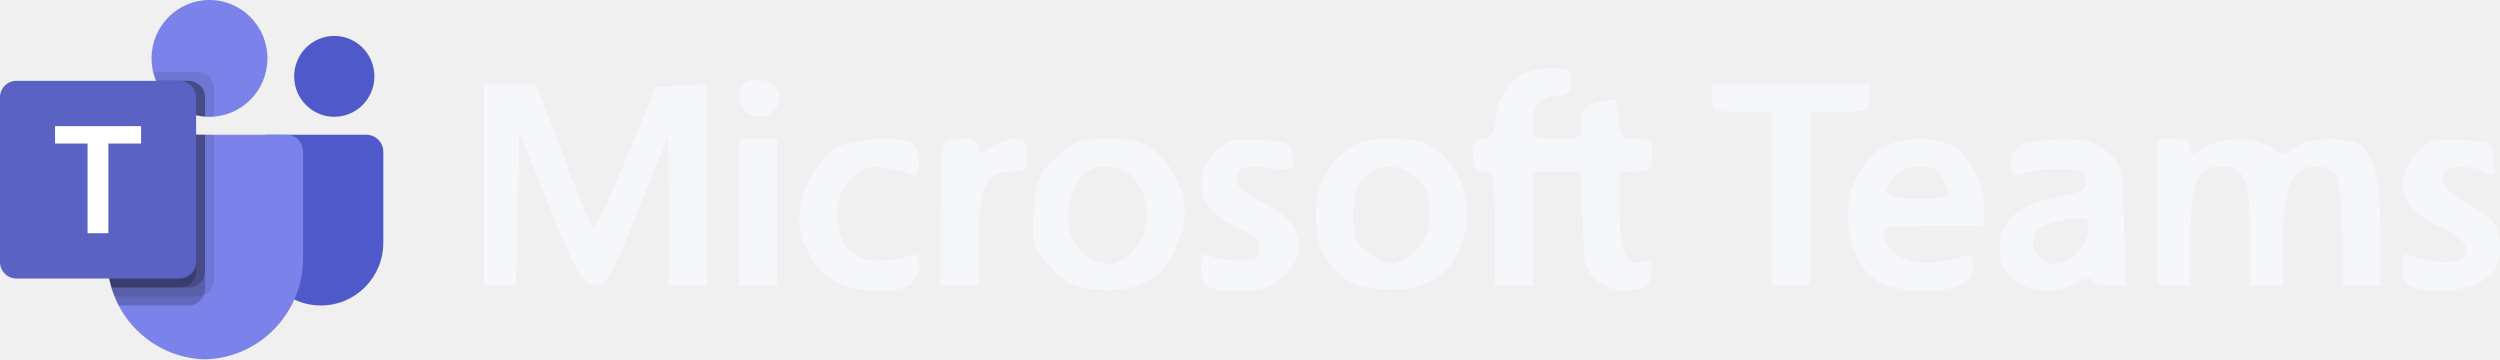
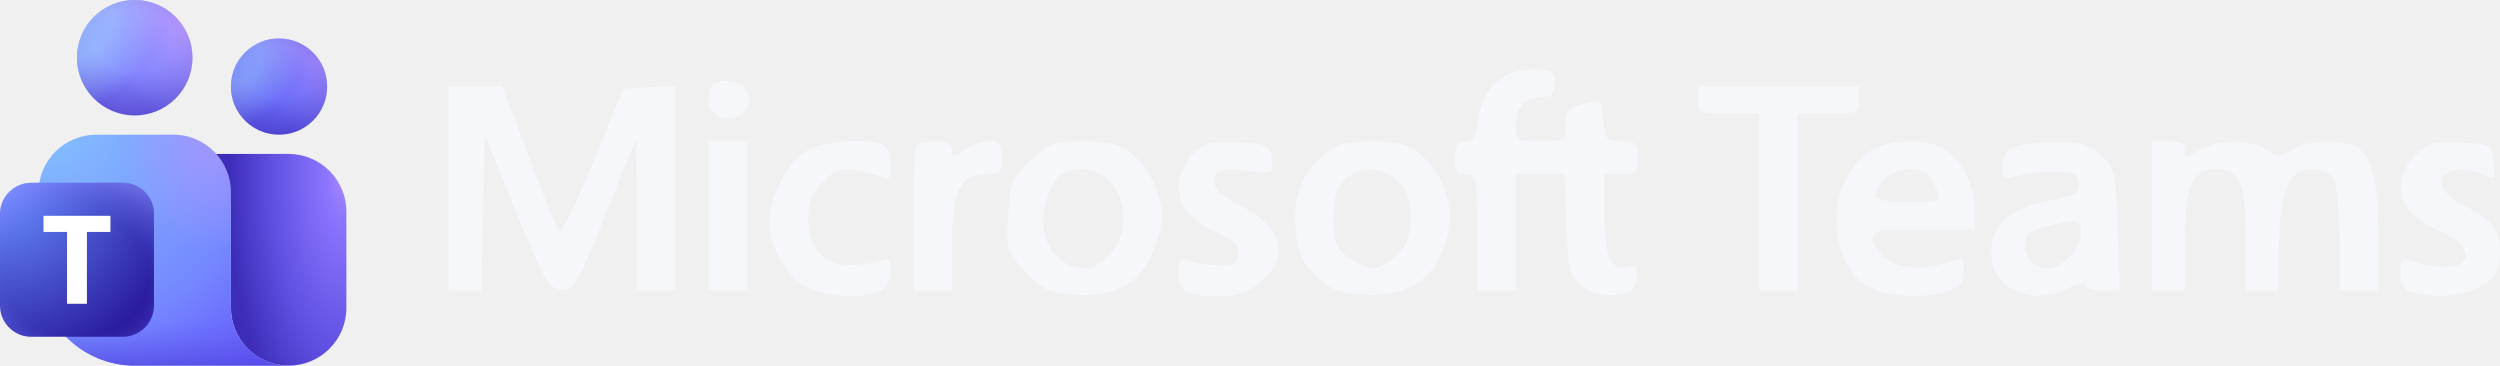
- <svg xmlns="http://www.w3.org/2000/svg" viewBox="0 0 695.691 100.0" fill="none">
-   <svg fill="none" viewBox="0 0 695.691 100" x="0" y="0" width="695.691" height="100.0">
-     <svg fill="none" viewBox="0 0 32 30" x="0" y="0.0" width="106.667" height="100">
-       <path d="M22.32 11.25H30.586C31.367 11.25 32 11.888 32 12.675V20.263C32 23.155 29.673 25.5 26.803 25.5H26.779C23.909 25.5 21.582 23.156 21.581 20.264C21.581 20.263 21.581 20.263 21.581 20.263V11.995C21.581 11.583 21.912 11.25 22.32 11.25Z" fill="#5059C9" />
-       <path d="M27.907 9.75C29.756 9.75 31.256 8.239 31.256 6.375C31.256 4.511 29.756 3 27.907 3C26.057 3 24.558 4.511 24.558 6.375C24.558 8.239 26.057 9.75 27.907 9.75Z" fill="#5059C9" />
-       <path d="M17.488 9.75C20.16 9.75 22.326 7.567 22.326 4.875C22.326 2.183 20.16 0 17.488 0C14.817 0 12.651 2.183 12.651 4.875C12.651 7.567 14.817 9.75 17.488 9.75Z" fill="#7B83EB" />
-       <path d="M23.938 11.25H10.294C9.523 11.269 8.912 11.915 8.93 12.692V21.346C8.822 26.013 12.486 29.886 17.116 30C21.747 29.886 25.41 26.013 25.302 21.346V12.692C25.32 11.915 24.71 11.269 23.938 11.25Z" fill="#7B83EB" />
-       <path opacity="0.1" d="M17.86 11.25V23.378C17.857 23.934 17.522 24.433 17.012 24.645C16.85 24.714 16.675 24.75 16.499 24.75H9.585C9.488 24.503 9.399 24.255 9.325 24C9.064 23.139 8.931 22.245 8.93 21.345V12.69C8.912 11.914 9.522 11.269 10.292 11.25H17.86Z" fill="black" />
-       <path opacity="0.2" d="M17.116 11.25V24.128C17.116 24.305 17.081 24.481 17.012 24.645C16.802 25.159 16.306 25.496 15.754 25.5H9.935C9.808 25.253 9.689 25.005 9.585 24.75C9.481 24.495 9.399 24.255 9.325 24C9.064 23.139 8.931 22.245 8.93 21.345V12.69C8.912 11.914 9.522 11.269 10.292 11.25H17.116Z" fill="black" />
-       <path opacity="0.2" d="M17.116 11.25V22.628C17.111 23.383 16.504 23.994 15.754 24H9.325C9.064 23.139 8.931 22.245 8.93 21.345V12.69C8.912 11.914 9.522 11.269 10.292 11.25H17.116Z" fill="black" />
-       <path opacity="0.2" d="M16.372 11.25V22.628C16.366 23.383 15.76 23.994 15.01 24H9.325C9.064 23.139 8.931 22.245 8.93 21.345V12.69C8.912 11.914 9.522 11.269 10.292 11.25H16.372Z" fill="black" />
-       <path opacity="0.1" d="M17.86 7.372V9.735C17.734 9.742 17.615 9.75 17.488 9.75C17.362 9.75 17.243 9.742 17.116 9.735C16.865 9.718 16.616 9.678 16.372 9.615C14.865 9.255 13.62 8.19 13.023 6.75C12.921 6.508 12.841 6.257 12.785 6H16.499C17.25 6.003 17.858 6.616 17.86 7.372Z" fill="black" />
-       <path opacity="0.2" d="M17.116 8.122V9.735C16.865 9.718 16.616 9.678 16.372 9.615C14.865 9.255 13.62 8.19 13.023 6.75H15.755C16.505 6.753 17.113 7.366 17.116 8.122Z" fill="black" />
-       <path opacity="0.2" d="M17.116 8.122V9.735C16.865 9.718 16.616 9.678 16.372 9.615C14.865 9.255 13.62 8.19 13.023 6.75H15.755C16.505 6.753 17.113 7.366 17.116 8.122Z" fill="black" />
-       <path opacity="0.2" d="M16.372 8.123V9.615C14.865 9.255 13.62 8.19 13.023 6.75H15.01C15.761 6.753 16.369 7.366 16.372 8.123Z" fill="black" />
-       <path d="M1.364 6.75H15.008C15.761 6.75 16.372 7.365 16.372 8.125V21.875C16.372 22.634 15.761 23.25 15.008 23.25H1.364C0.611 23.25 0 22.634 0 21.875V8.125C0 7.365 0.611 6.75 1.364 6.75Z" fill="url(#microsoft-teams-logo-dark-mark-paint0_linear_8481_20521)" />
-       <path d="M11.776 11.983H9.049V19.468H7.311V11.983H4.596V10.531H11.776V11.983Z" fill="white" />
+ <svg xmlns="http://www.w3.org/2000/svg" viewBox="0 0 683.761 100.0" fill="none">
+   <svg fill="none" viewBox="0 0 683.761 100" x="0" y="0" width="683.761" height="100.0">
+     <svg fill="none" viewBox="4 4 36 38" x="0" y="0.0" width="94.737" height="100">
+       <path fill="url(#microsoft-teams-logo-dark-mark-a)" d="M22 20h12c3.314 0 6 2.686 6 6v10c0 3.314-2.686 6-6 6s-6-2.686-6-6V26c0-3.314-2.686-6-6-6" />
+       <path fill="url(#microsoft-teams-logo-dark-mark-b)" d="M8 24c0-3.314 2.686-6 6-6h8c3.314 0 6 2.686 6 6v12c0 3.314 2.686 6 6 6l-16-0c-5.523 0-10-4.477-10-10z" />
+       <path fill="url(#microsoft-teams-logo-dark-mark-c)" fill-opacity=".7" d="M8 24c0-3.314 2.686-6 6-6h8c3.314 0 6 2.686 6 6v12c0 3.314 2.686 6 6 6l-16-0c-5.523 0-10-4.477-10-10z" />
+       <path fill="url(#microsoft-teams-logo-dark-mark-d)" fill-opacity=".7" d="M8 24c0-3.314 2.686-6 6-6h8c3.314 0 6 2.686 6 6v12c0 3.314 2.686 6 6 6l-16-0c-5.523 0-10-4.477-10-10z" />
+       <path fill="url(#microsoft-teams-logo-dark-mark-e)" d="M33 18c2.761 0 5-2.239 5-5s-2.239-5-5-5-5 2.239-5 5 2.239 5 5 5" />
+       <path fill="url(#microsoft-teams-logo-dark-mark-f)" fill-opacity=".46" d="M33 18c2.761 0 5-2.239 5-5s-2.239-5-5-5-5 2.239-5 5 2.239 5 5 5" />
+       <path fill="url(#microsoft-teams-logo-dark-mark-g)" fill-opacity=".4" d="M33 18c2.761 0 5-2.239 5-5s-2.239-5-5-5-5 2.239-5 5 2.239 5 5 5" />
+       <path fill="url(#microsoft-teams-logo-dark-mark-h)" d="M18 16c3.314 0 6-2.686 6-6 0-3.314-2.686-6-6-6s-6 2.686-6 6c0 3.314 2.686 6 6 6" />
+       <path fill="url(#microsoft-teams-logo-dark-mark-i)" fill-opacity=".6" d="M18 16c3.314 0 6-2.686 6-6 0-3.314-2.686-6-6-6s-6 2.686-6 6c0 3.314 2.686 6 6 6" />
+       <path fill="url(#microsoft-teams-logo-dark-mark-j)" fill-opacity=".5" d="M18 16c3.314 0 6-2.686 6-6 0-3.314-2.686-6-6-6s-6 2.686-6 6c0 3.314 2.686 6 6 6" />
+       <rect width="16" height="16" x="4" y="23" fill="url(#microsoft-teams-logo-dark-mark-k)" rx="3.25" />
+       <rect width="16" height="16" x="4" y="23" fill="url(#microsoft-teams-logo-dark-mark-l)" fill-opacity=".7" rx="3.25" />
+       <path fill="#fff" d="M15.479 28.105h-2.447v7.466h-2.065v-7.466H8.52v-1.677h6.959z" />
      <defs>
-         <linearGradient id="microsoft-teams-logo-dark-mark-paint0_linear_8481_20521" x1="2.844" y1="5.676" x2="13.653" y2="24.251" gradient-units="userSpaceOnUse">
-           <stop stop-color="#5A62C3" />
-           <stop offset="0.5" stop-color="#4D55BD" />
-           <stop offset="1" stop-color="#3940AB" />
+         <radialGradient id="microsoft-teams-logo-dark-mark-a" cx="0" cy="0" r="1" gradientTransform="matrix(13.4784 0 0 33.2694 39.7967 22.1739)" gradientUnits="userSpaceOnUse">
+           <stop stop-color="#a98aff" />
+           <stop offset=".14" stop-color="#8c75ff" />
+           <stop offset=".565" stop-color="#5f50e2" />
+           <stop offset=".9" stop-color="#3c2cb8" />
+         </radialGradient>
+         <radialGradient id="microsoft-teams-logo-dark-mark-b" cx="0" cy="0" r="1" gradientTransform="rotate(68.1539 -7.715661 14.71356)scale(32.752 33.1231)" gradientUnits="userSpaceOnUse">
+           <stop stop-color="#85c2ff" />
+           <stop offset=".69" stop-color="#7588ff" />
+           <stop offset="1" stop-color="#6459fe" />
+         </radialGradient>
+         <radialGradient id="microsoft-teams-logo-dark-mark-d" cx="0" cy="0" r="1" gradientTransform="rotate(113.326 8.092853 17.64475)scale(19.2186 15.4273)" gradientUnits="userSpaceOnUse">
+           <stop stop-color="#bd96ff" />
+           <stop offset=".687" stop-color="#bd96ff" stop-opacity="0" />
+         </radialGradient>
+         <radialGradient id="microsoft-teams-logo-dark-mark-e" cx="0" cy="0" r="1" gradientTransform="matrix(0 -10 12.6216 0 32.9999 11.5714)" gradientUnits="userSpaceOnUse">
+           <stop offset=".268" stop-color="#6868f7" />
+           <stop offset="1" stop-color="#3923b1" />
+         </radialGradient>
+         <radialGradient id="microsoft-teams-logo-dark-mark-f" cx="0" cy="0" r="1" gradientTransform="rotate(40.0516 -.03068196 44.87291)scale(7.14629 10.3363)" gradientUnits="userSpaceOnUse">
+           <stop offset=".271" stop-color="#a1d3ff" />
+           <stop offset=".813" stop-color="#a1d3ff" stop-opacity="0" />
+         </radialGradient>
+         <radialGradient id="microsoft-teams-logo-dark-mark-g" cx="0" cy="0" r="1" gradientTransform="rotate(-41.6581 32.118 -43.41948)scale(8.51275 20.8824)" gradientUnits="userSpaceOnUse">
+           <stop stop-color="#e3acfd" />
+           <stop offset=".816" stop-color="#9fa2ff" stop-opacity="0" />
+         </radialGradient>
+         <radialGradient id="microsoft-teams-logo-dark-mark-h" cx="0" cy="0" r="1" gradientTransform="matrix(0 -12 15.146 0 17.9999 8.28571)" gradientUnits="userSpaceOnUse">
+           <stop offset=".268" stop-color="#8282ff" />
+           <stop offset="1" stop-color="#3923b1" />
+         </radialGradient>
+         <radialGradient id="microsoft-teams-logo-dark-mark-i" cx="0" cy="0" r="1" gradientTransform="rotate(40.0516 -3.154651 21.41641)scale(8.57554 12.4035)" gradientUnits="userSpaceOnUse">
+           <stop offset=".271" stop-color="#a1d3ff" />
+           <stop offset=".813" stop-color="#a1d3ff" stop-opacity="0" />
+         </radialGradient>
+         <radialGradient id="microsoft-teams-logo-dark-mark-j" cx="0" cy="0" r="1" gradientTransform="rotate(-41.6581 20.3818 -26.51566)scale(10.2153 25.0589)" gradientUnits="userSpaceOnUse">
+           <stop stop-color="#e3acfd" />
+           <stop offset=".816" stop-color="#9fa2ff" stop-opacity="0" />
+         </radialGradient>
+         <radialGradient id="microsoft-teams-logo-dark-mark-k" cx="0" cy="0" r="1" gradientTransform="rotate(45 -25.76346 16.32843)scale(22.6274)" gradientUnits="userSpaceOnUse">
+           <stop offset=".047" stop-color="#688eff" />
+           <stop offset=".947" stop-color="#230f94" />
+         </radialGradient>
+         <radialGradient id="microsoft-teams-logo-dark-mark-l" cx="0" cy="0" r="1" gradientTransform="matrix(0 11.2 -13.0702 0 12 32.6)" gradientUnits="userSpaceOnUse">
+           <stop offset=".571" stop-color="#6965f6" stop-opacity="0" />
+           <stop offset="1" stop-color="#8f8fff" />
+         </radialGradient>
+         <linearGradient id="microsoft-teams-logo-dark-mark-c" x1="20.594" x2="20.594" y1="18" y2="42" gradientUnits="userSpaceOnUse">
+           <stop offset=".801" stop-color="#6864f6" stop-opacity="0" />
+           <stop offset="1" stop-color="#5149de" />
        </linearGradient>
      </defs>
    </svg>
-     <svg viewBox="0 0 371 41" fill="none" x="134.667" y="19.0" width="561.024" height="62.0">
+     <svg viewBox="0 0 371 41" fill="none" x="122.737" y="19.0" width="561.024" height="62.0">
      <g transform="translate(0,41) scale(0.1,-0.1)" fill="#F5F7FA" stroke="none">
        <path d="M1895 387 c-18 -15 -28 -36 -32 -65 -4 -32 -10 -42 -24 -42 -14 0 -19 -7 -19 -30 0 -23 4 -30 20 -30 19 0 20 -7 20 -105 l0 -105 35 0 35 0 0 105 0 105 44 0 44 0 4 -91 c3 -82 5 -93 27 -110 17 -14 36 -19 60 -17 31 3 36 7 39 30 3 22 0 27 -12 22 -33 -12 -46 15 -46 92 l0 74 30 0 c27 0 30 3 30 30 0 27 -3 30 -29 30 -27 0 -30 3 -33 38 -3 38 -3 38 -35 30 -28 -7 -33 -13 -33 -38 0 -29 -2 -30 -45 -30 -43 0 -45 1 -45 28 0 34 16 52 47 52 18 0 23 6 23 25 0 22 -4 25 -39 25 -27 0 -48 -7 -66 -23z M474 376 c-10 -27 1 -51 26 -54 31 -5 53 23 39 49 -12 22 -57 25 -65 5z M0 195 l0 -185 30 0 29 0 3 141 3 142 56 -139 c50 -123 59 -139 81 -142 24 -3 29 5 81 135 l56 138 1 -137 0 -138 35 0 35 0 0 186 0 185 -47 -3 -47 -3 -55 -133 c-30 -73 -57 -129 -61 -125 -4 4 -29 65 -55 136 l-49 127 -48 0 -48 0 0 -185z M2260 355 c0 -24 3 -25 55 -25 l55 0 0 -160 0 -160 35 0 35 0 0 160 0 160 55 0 c52 0 55 1 55 25 l0 25 -145 0 -145 0 0 -25z M470 145 l0 -135 35 0 35 0 0 135 0 135 -35 0 -35 0 0 -135z M644 261 c-32 -20 -64 -82 -64 -127 0 -42 27 -93 62 -114 36 -22 107 -27 139 -10 11 6 19 21 19 36 0 22 -3 24 -22 17 -13 -4 -38 -7 -57 -7 -44 1 -71 33 -71 86 0 28 7 46 26 64 19 20 32 25 57 22 18 -3 40 -8 50 -13 14 -6 17 -2 17 23 0 18 -6 32 -16 36 -33 13 -109 6 -140 -13z M847 273 c-4 -3 -7 -64 -7 -135 l0 -128 35 0 35 0 0 83 c0 97 14 127 61 127 26 0 29 3 29 30 0 25 -4 30 -23 30 -12 0 -33 -7 -45 -16 -20 -14 -22 -14 -22 0 0 11 -9 16 -28 16 -16 0 -32 -3 -35 -7z M1053 246 c-34 -31 -37 -39 -41 -99 -4 -62 -3 -66 30 -102 29 -32 42 -38 85 -42 70 -7 120 17 144 71 10 23 19 54 19 69 0 41 -24 91 -55 115 -21 17 -41 22 -86 22 -53 0 -63 -3 -96 -34z m146 -42 c30 -38 28 -98 -4 -129 -13 -14 -31 -25 -39 -25 -60 0 -94 54 -76 121 6 21 18 43 28 48 32 19 69 12 91 -15z M1345 256 c-28 -28 -33 -71 -11 -102 8 -11 33 -29 56 -39 31 -14 40 -23 38 -39 -2 -17 -10 -21 -38 -20 -19 0 -43 4 -52 8 -15 7 -18 3 -18 -22 0 -35 13 -42 75 -42 32 0 51 7 74 26 52 44 39 99 -32 135 -48 25 -58 36 -50 57 5 11 17 13 55 9 49 -6 49 -6 46 21 -3 25 -6 27 -60 30 -51 3 -61 0 -83 -22z M1582 255 c-40 -34 -55 -75 -50 -136 4 -40 12 -58 36 -82 25 -24 41 -31 84 -34 67 -5 116 18 140 67 34 67 18 145 -38 189 -20 16 -41 21 -85 21 -47 0 -63 -5 -87 -25z m135 -47 c17 -16 23 -32 23 -65 0 -33 -6 -50 -25 -68 -13 -14 -33 -25 -43 -25 -11 0 -31 9 -46 21 -22 17 -26 28 -26 70 0 36 5 54 20 69 26 26 68 25 97 -2z M2566 259 c-36 -29 -56 -70 -56 -119 0 -57 23 -106 59 -124 34 -18 107 -21 145 -6 19 7 26 17 26 36 0 21 -3 25 -17 18 -10 -4 -35 -9 -56 -12 -43 -5 -81 15 -90 47 -5 20 -1 21 89 21 l94 0 0 35 c0 43 -22 88 -52 109 -33 23 -109 21 -142 -5z m111 -41 c6 -7 13 -21 16 -30 6 -16 -1 -18 -53 -18 -64 0 -73 9 -43 42 18 21 66 24 80 6z M2833 270 c-16 -6 -23 -18 -23 -35 0 -23 3 -25 23 -18 12 4 42 8 67 8 38 0 45 -3 48 -20 2 -18 -6 -23 -56 -33 -72 -15 -102 -43 -102 -94 0 -28 7 -42 26 -57 32 -25 74 -27 114 -6 17 9 30 11 30 5 0 -5 14 -10 31 -10 l31 0 -4 111 c-3 107 -4 112 -31 135 -22 19 -39 24 -80 23 -29 0 -62 -4 -74 -9z m119 -161 c-3 -27 -36 -59 -61 -59 -9 0 -22 5 -29 12 -15 15 -15 45 0 54 15 10 71 22 83 19 6 -1 9 -13 7 -26z M3080 145 l0 -135 30 0 30 0 0 88 c0 98 14 132 55 132 45 0 55 -23 55 -126 l0 -94 30 0 30 0 0 74 c0 76 12 125 33 138 22 14 56 8 67 -11 5 -11 10 -60 10 -110 l0 -91 35 0 35 0 0 94 c0 101 -12 151 -40 166 -28 15 -93 12 -118 -6 -20 -14 -24 -14 -44 0 -29 21 -92 20 -123 0 -23 -15 -25 -15 -25 0 0 11 -9 16 -30 16 l-30 0 0 -135z M3557 254 c-32 -32 -35 -76 -7 -104 11 -11 35 -26 55 -34 39 -17 55 -43 34 -57 -14 -10 -59 -7 -91 6 -15 6 -18 2 -18 -23 0 -22 6 -31 23 -36 60 -16 137 4 151 39 12 32 6 72 -13 89 -11 10 -35 25 -53 34 -42 22 -46 56 -6 60 15 2 37 -2 48 -8 20 -11 21 -9 18 22 -3 33 -4 33 -59 36 -49 3 -59 0 -82 -24z" />
      </g>
    </svg>
  </svg>
</svg>
